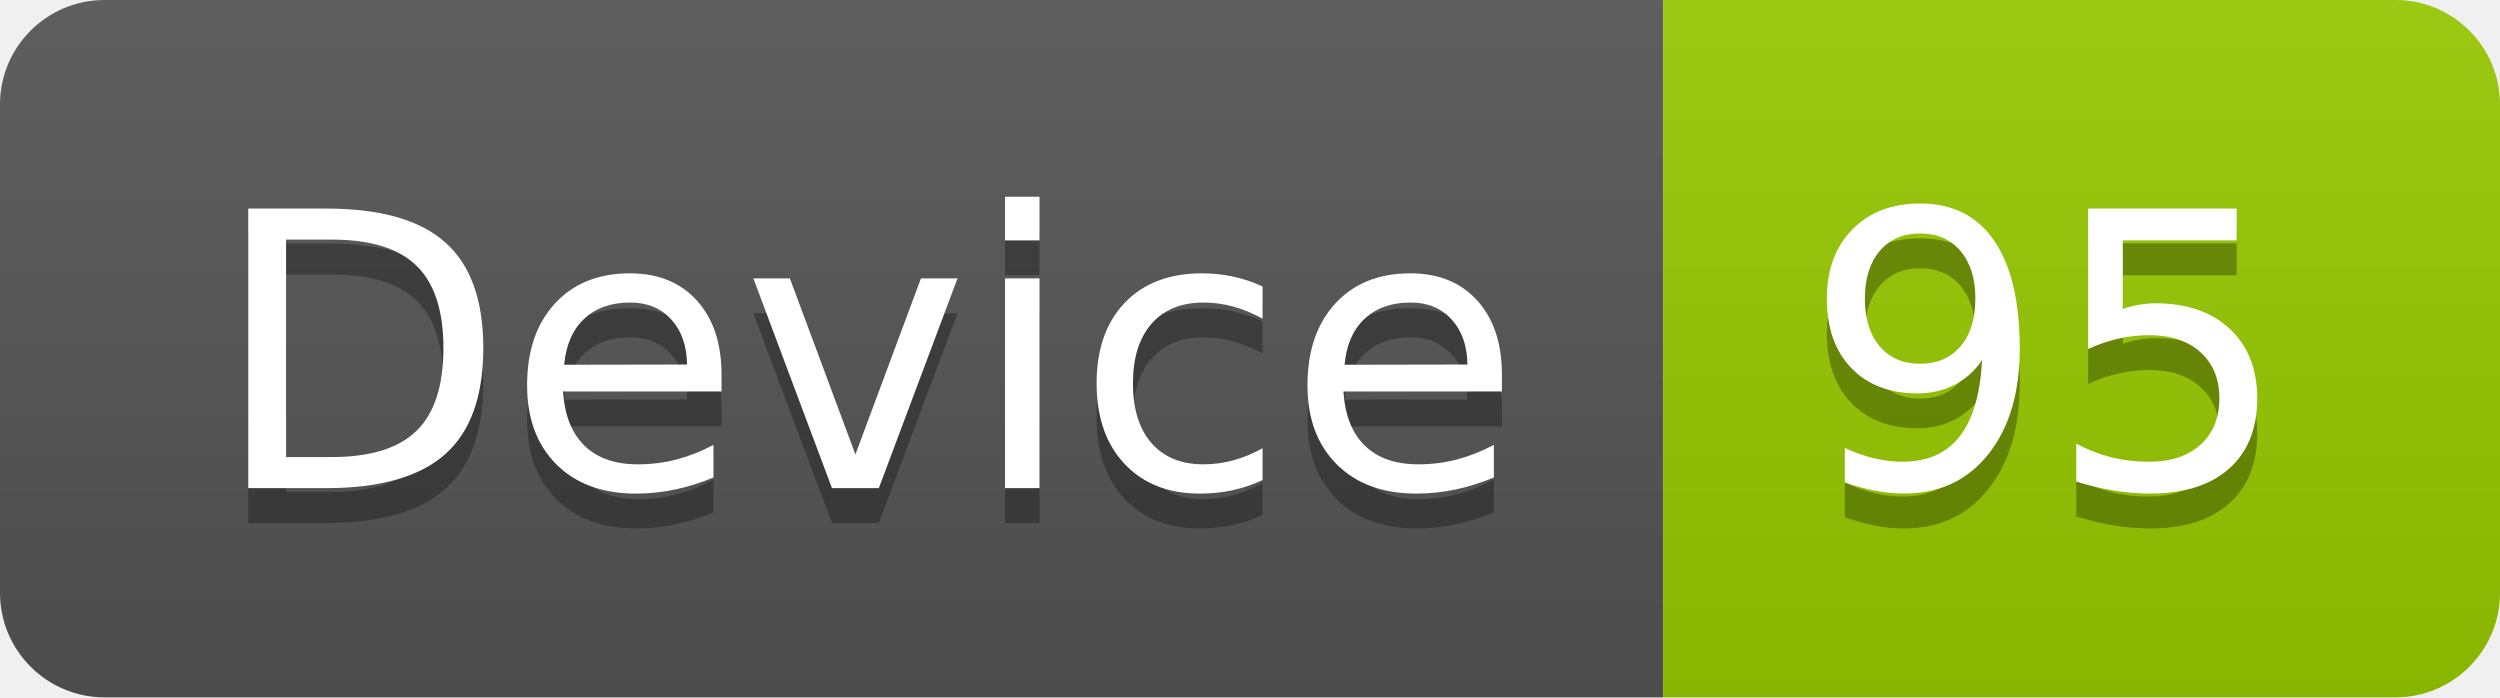
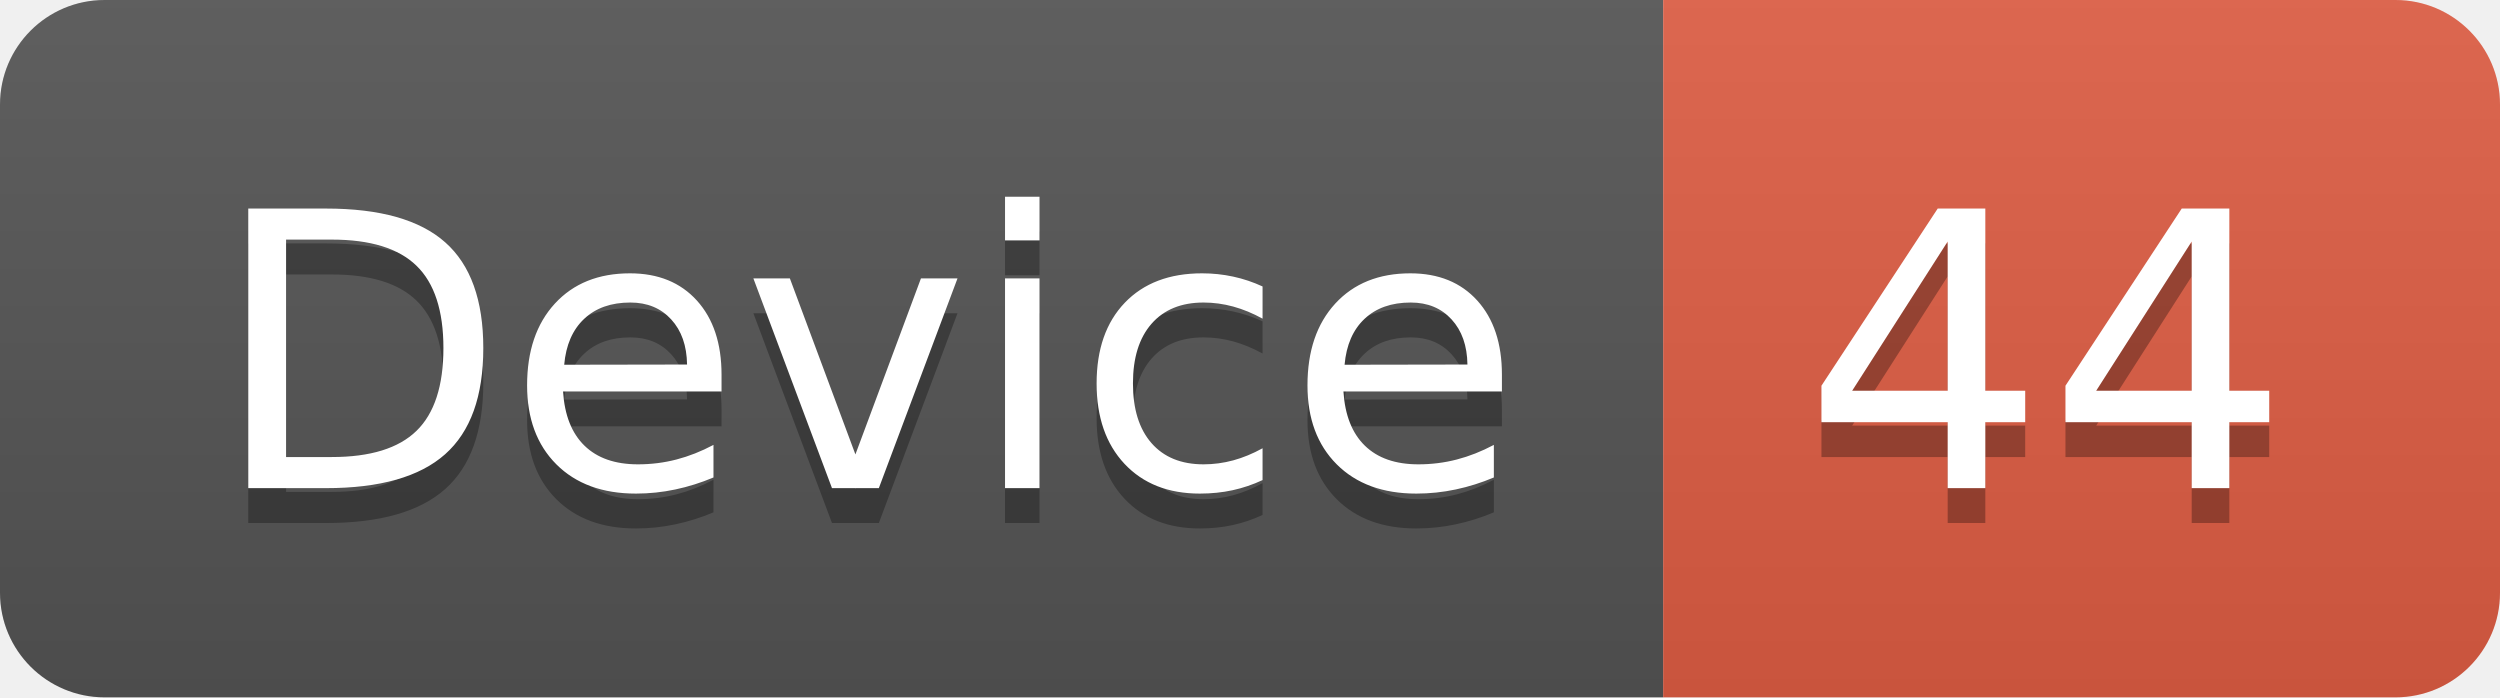
<svg xmlns="http://www.w3.org/2000/svg" width="71.7" height="20">
  <linearGradient id="smooth" x2="0" y2="100%">
    <stop offset="0" stop-color="#bbb" stop-opacity=".1" />
    <stop offset="1" stop-opacity=".1" />
  </linearGradient>
  <clipPath id="round">
    <rect width="71.7" height="20" rx="3" fill="#fff" />
  </clipPath>
  <g clip-path="url(#round)">
    <rect width="47.7" height="20" fill="#555" />
-     <rect x="47.7" width="24.0" height="20" fill="#97CA00" />
+     <rect x="47.7" width="24.0" height="20" fill="#e05d44" />
    <rect width="71.7" height="20" fill="url(#smooth)" />
  </g>
  <g fill="#fff" text-anchor="middle" font-family="DejaVu Sans,Verdana,Geneva,sans-serif" font-size="110">
    <text x="248.5" y="150" fill="#010101" fill-opacity=".3" transform="scale(0.1)" textLength="377.0" lengthAdjust="spacing">Device</text>
    <text x="248.5" y="140" transform="scale(0.1)" textLength="377.0" lengthAdjust="spacing">Device</text>
-     <text x="587.0" y="150" fill="#010101" fill-opacity=".3" transform="scale(0.1)" textLength="140.0" lengthAdjust="spacing">95</text>
-     <text x="587.0" y="140" transform="scale(0.1)" textLength="140.0" lengthAdjust="spacing">95</text>
+     <text x="587.0" y="150" fill="#010101" fill-opacity=".3" transform="scale(0.1)" textLength="140.0" lengthAdjust="spacing">44</text>
+     <text x="587.0" y="140" transform="scale(0.1)" textLength="140.0" lengthAdjust="spacing">44</text>
  </g>
</svg>
